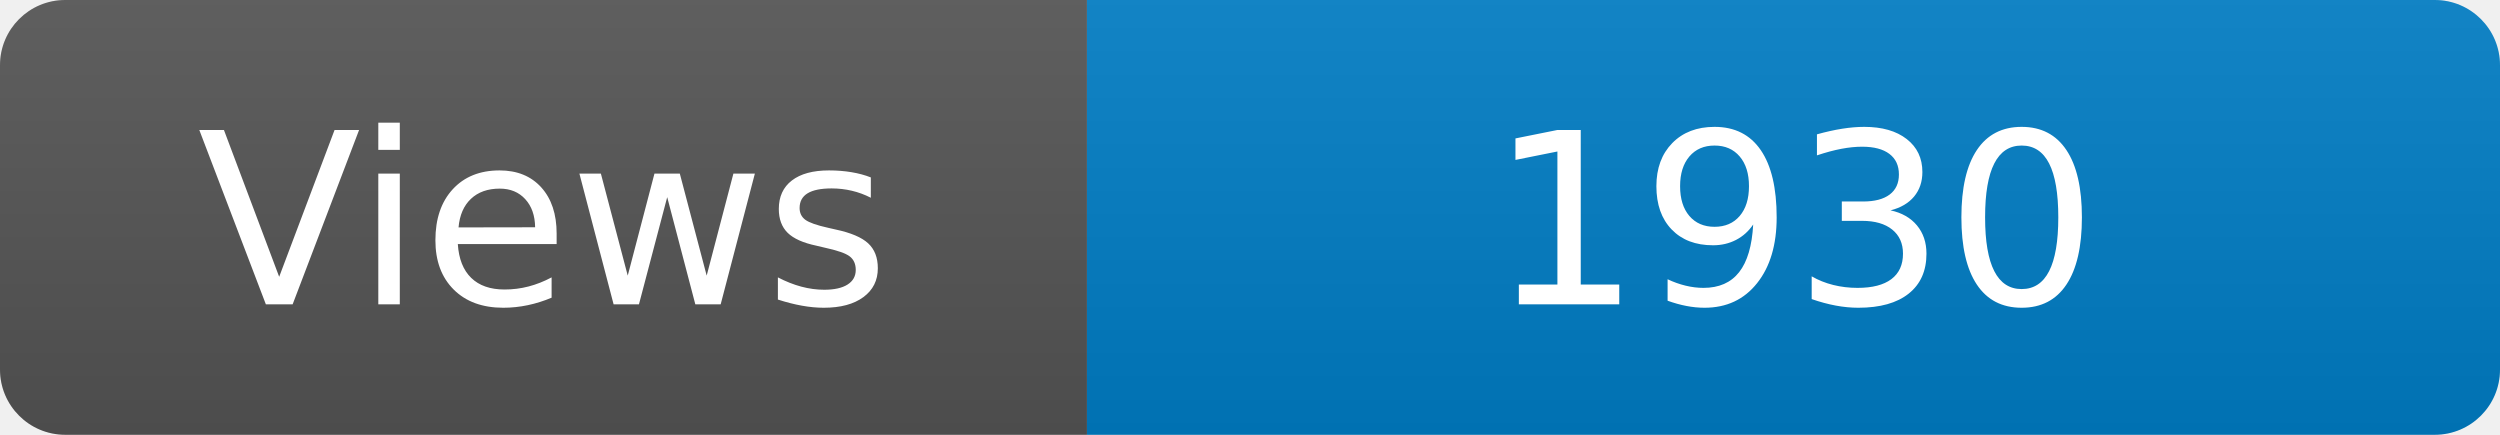
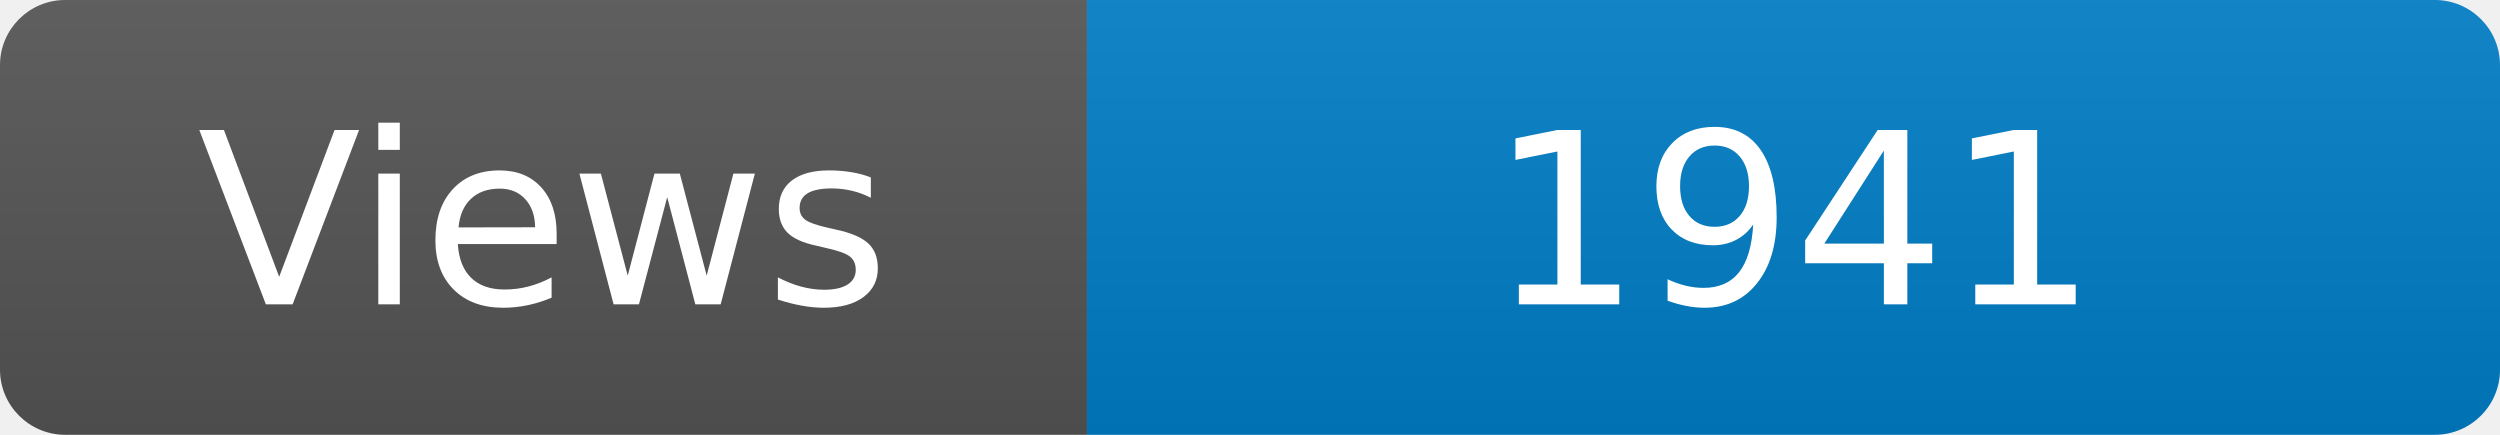
<svg xmlns="http://www.w3.org/2000/svg" width="115" height="20" role="img" aria-label="Maintained?: yes">
  <linearGradient id="s" x2="0" y2="100%">
    <stop offset="0" stop-color="#bbb" stop-opacity=".1" />
    <stop offset="1" stop-opacity=".1" />
  </linearGradient>
  <clipPath id="r">
    <rect width="115" height="20" rx="3" fill="#fff" />
  </clipPath>
  <g clip-path="url(#r)">
    <rect width="50" height="20" fill="#555" />
    <rect x="50" width="160" height="20" fill="#007ec6" />
    <rect width="115" height="20" fill="url(#s)" />
  </g>
  <g fill="#fff" text-anchor="middle" font-family="Verdana,Geneva,DejaVu Sans,sans-serif" font-size="110">
    <text x="250" y="140" transform="scale(.1)" fill="#fff">Views</text>
-     <text x="825" y="140" transform="scale(.1)" fill="#fff">1930</text>
+     <text x="825" y="140" transform="scale(.1)" fill="#fff">1941</text>
  </g>
</svg>
